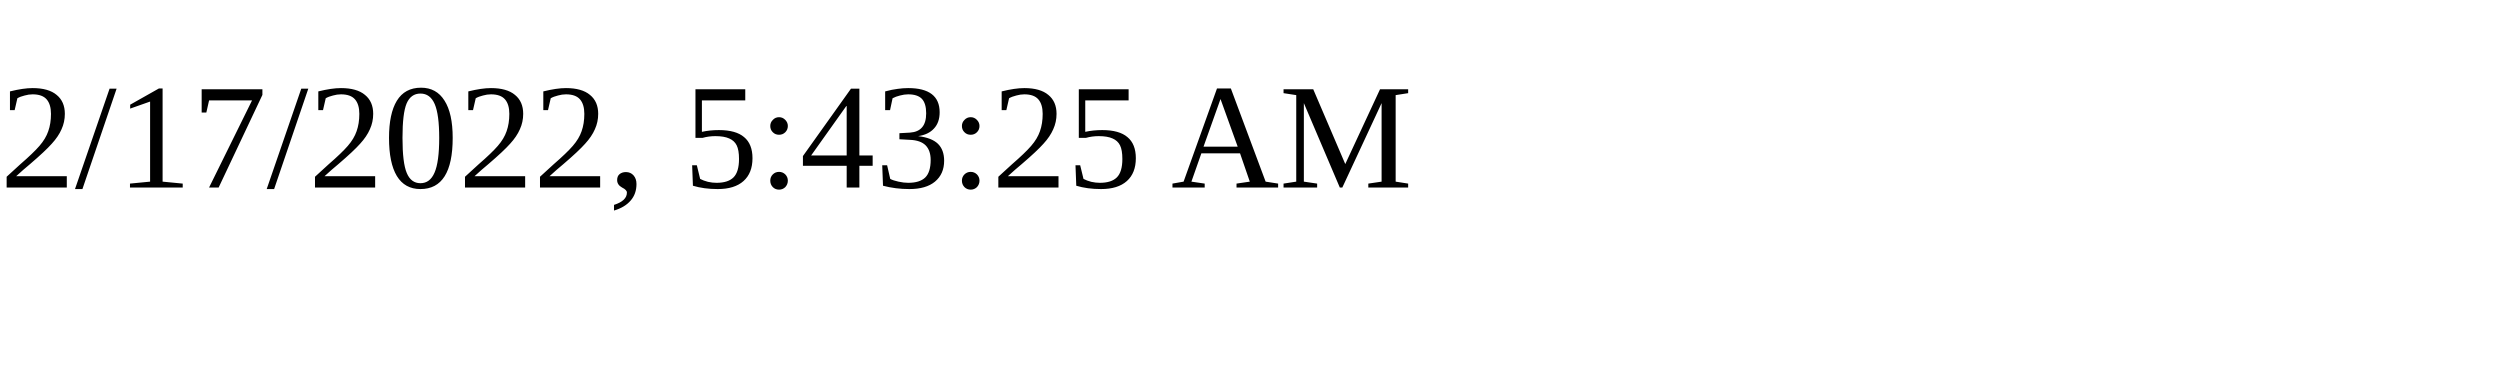
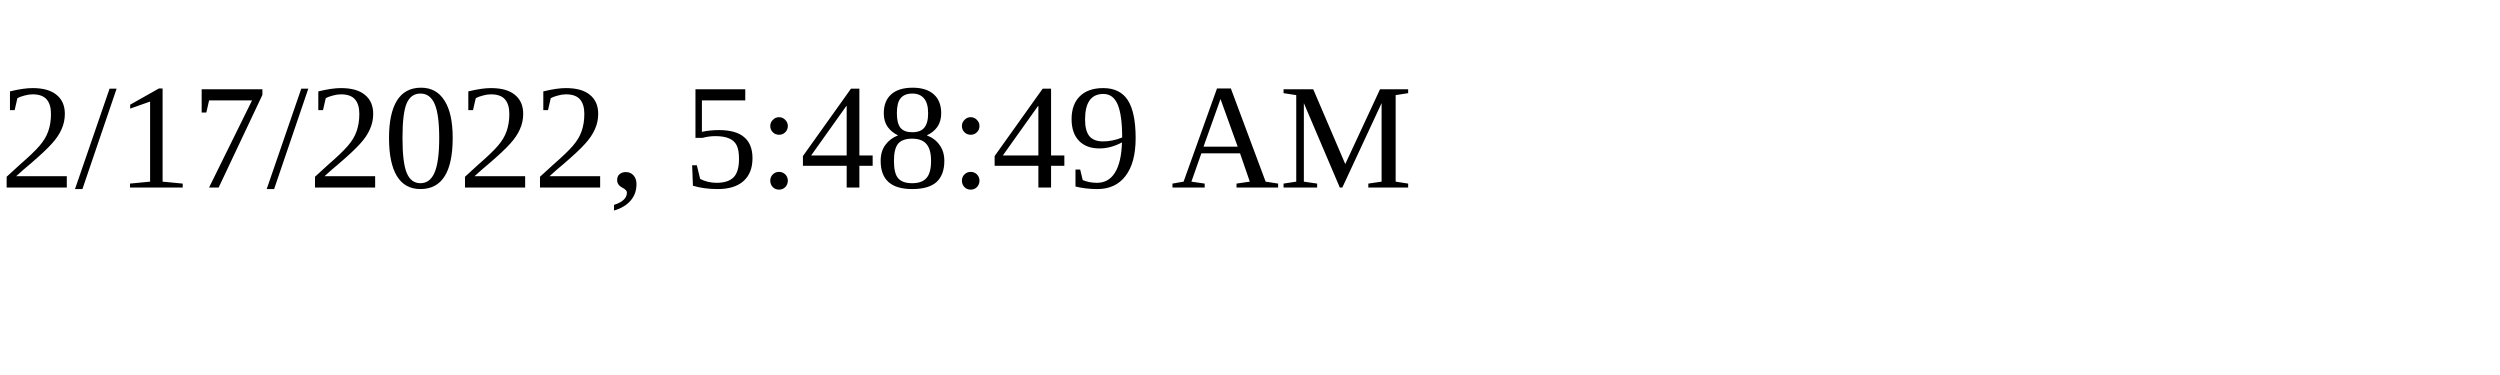
<svg xmlns="http://www.w3.org/2000/svg" height="30" width="200">
-   <text x="0" y="15">2/17/2022, 5:43:25 AM</text>
+   <text x="0" y="15">2/17/2022, 5:48:49 AM</text>
</svg>
